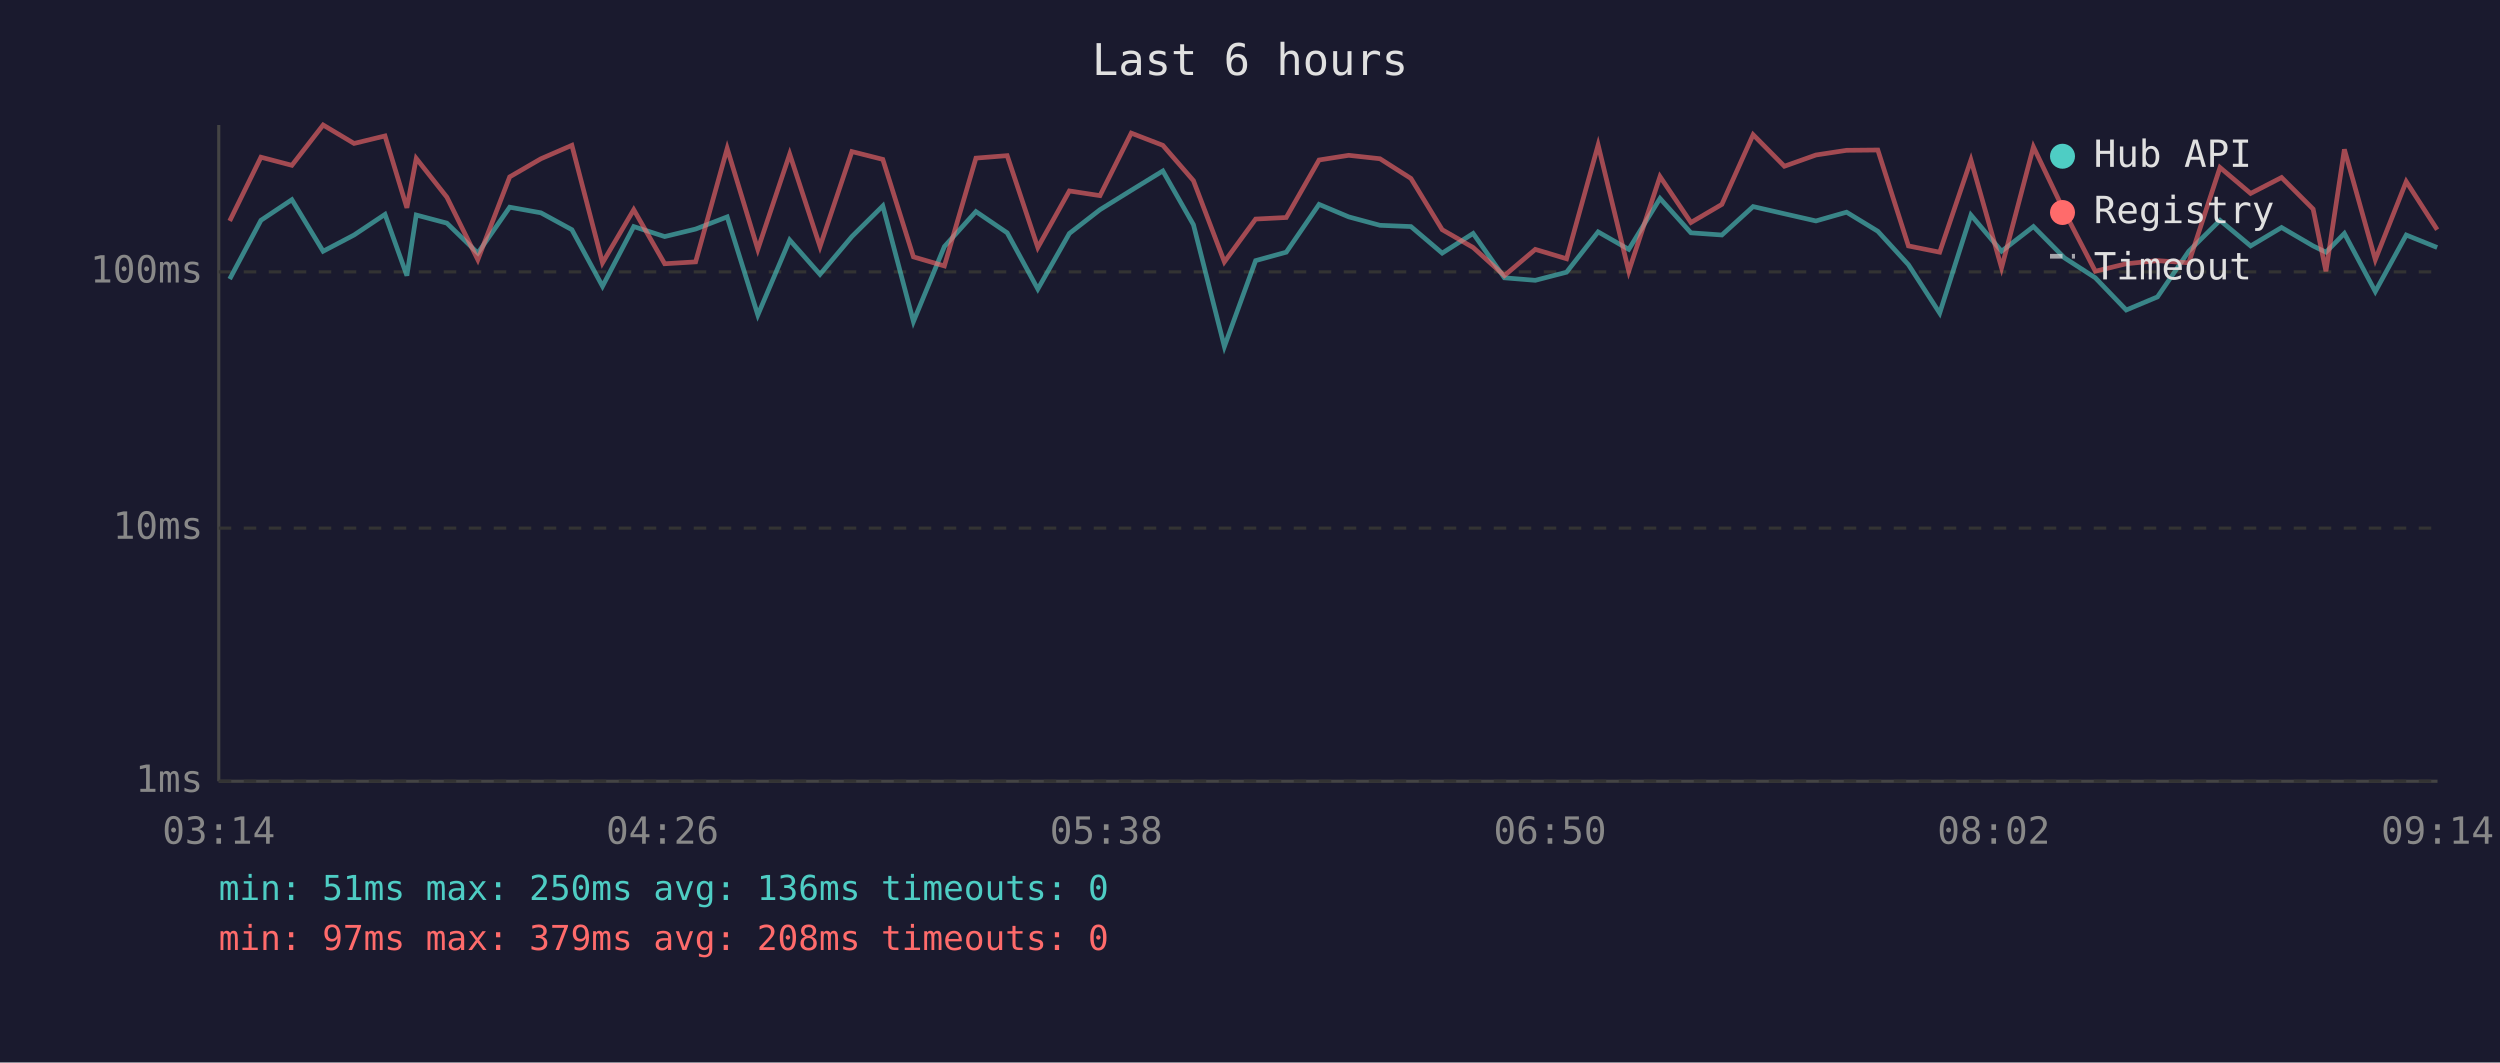
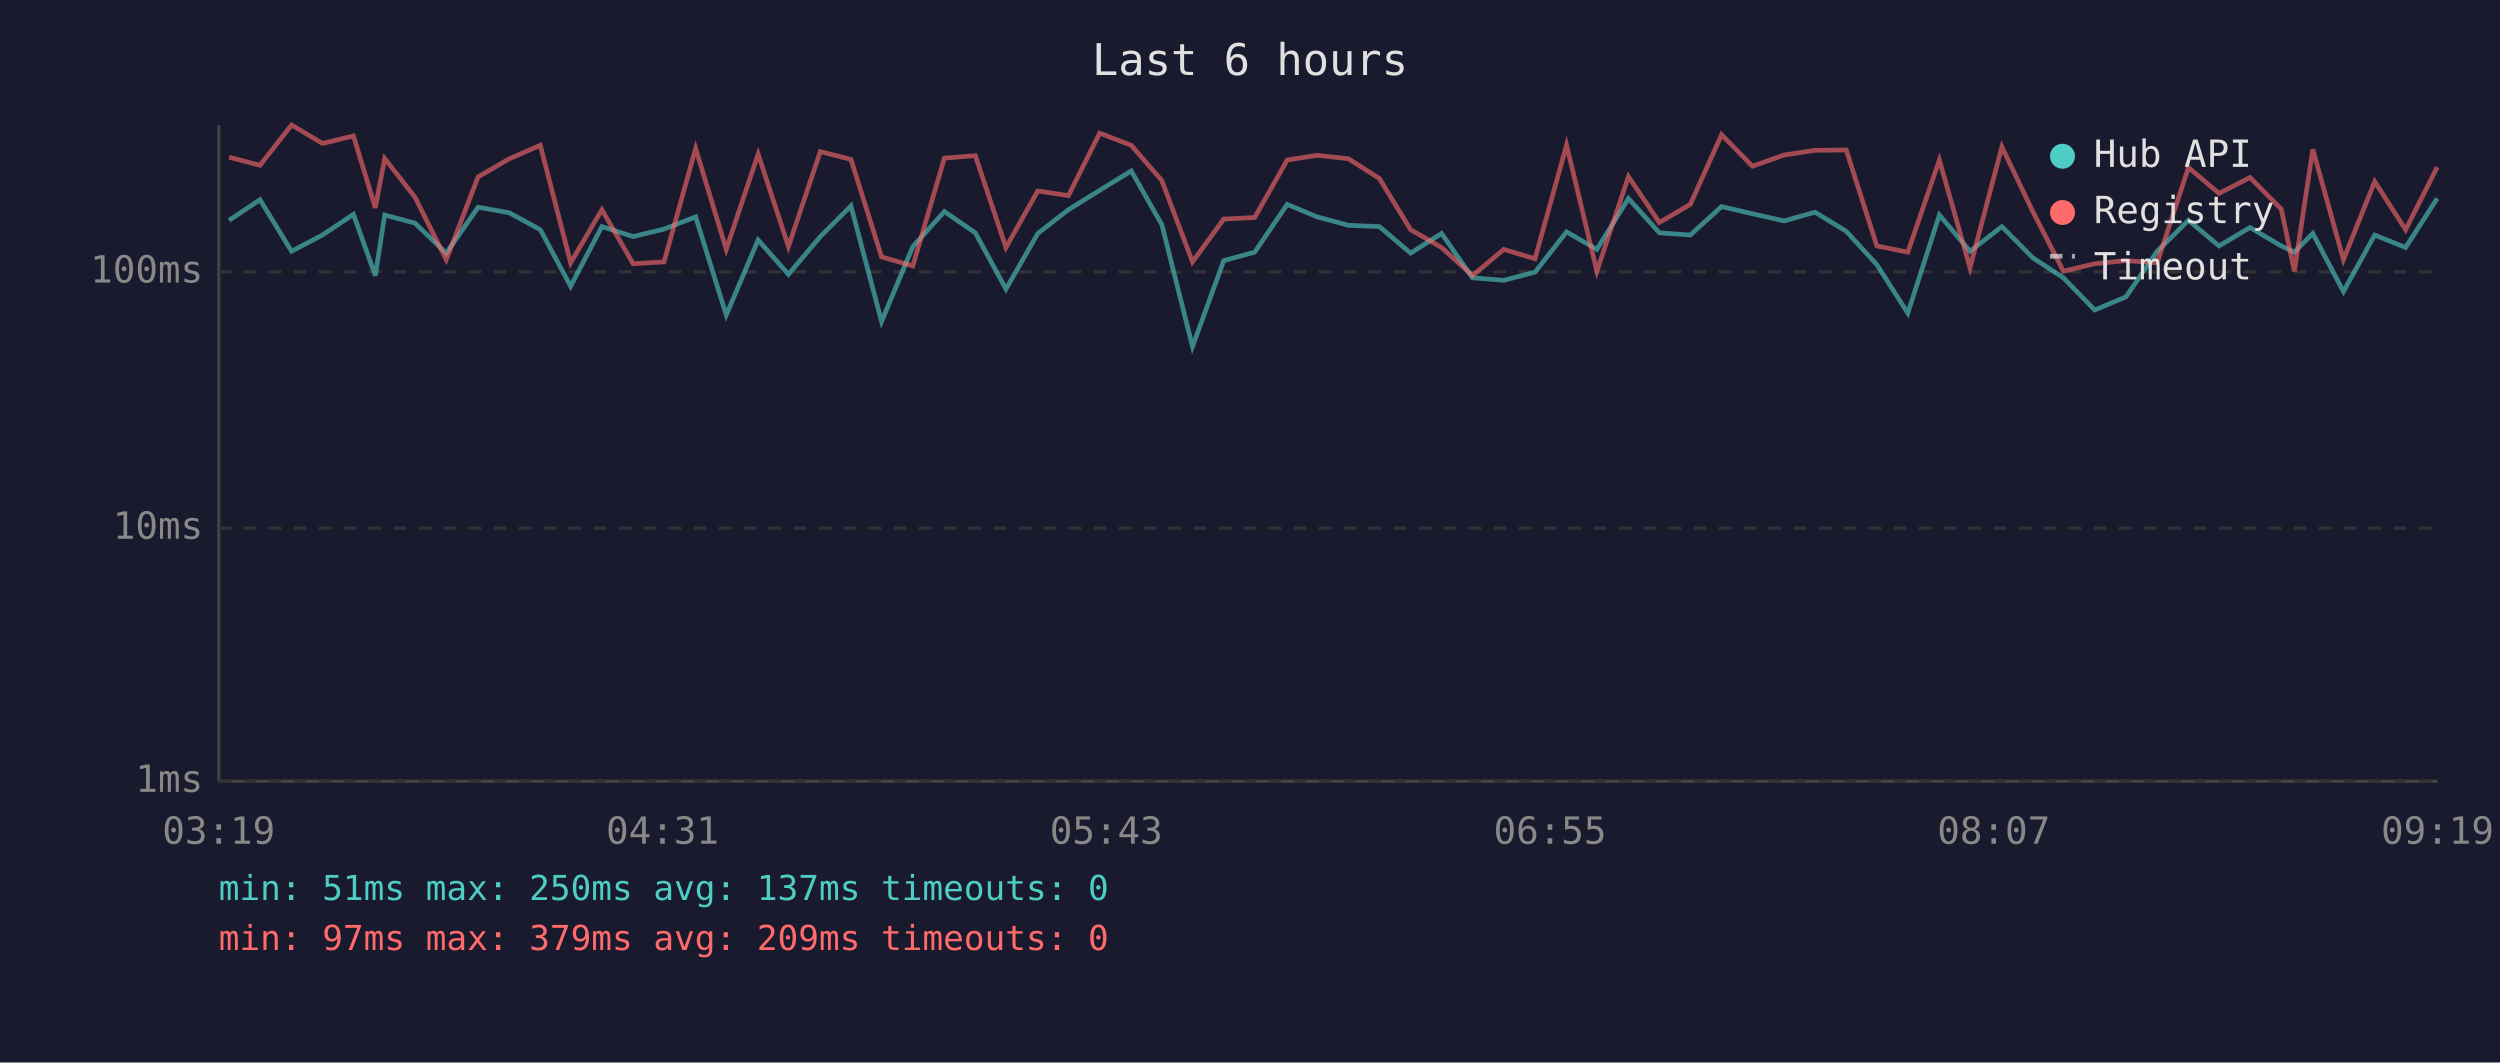
<svg xmlns="http://www.w3.org/2000/svg" viewBox="0 0 800 340" font-family="monospace" font-size="12">
  <rect width="800" height="340" fill="#1a1a2e" />
  <text x="400" y="24" fill="#e0e0e0" font-size="14" text-anchor="middle">Last 6 hours</text>
  <line x1="70" y1="40" x2="70" y2="250" stroke="#444" stroke-width="1" />
  <line x1="70" y1="250" x2="780" y2="250" stroke="#444" stroke-width="1" />
  <line x1="70" y1="250" x2="780" y2="250" stroke="#333" stroke-width="1" stroke-dasharray="4" />
  <text x="65" y="250" fill="#888" text-anchor="end" dominant-baseline="middle">1ms</text>
  <line x1="70" y1="169" x2="780" y2="169" stroke="#333" stroke-width="1" stroke-dasharray="4" />
  <text x="65" y="169" fill="#888" text-anchor="end" dominant-baseline="middle">10ms</text>
  <line x1="70" y1="87" x2="780" y2="87" stroke="#333" stroke-width="1" stroke-dasharray="4" />
  <text x="65" y="87" fill="#888" text-anchor="end" dominant-baseline="middle">100ms</text>
-   <text x="70" y="270" fill="#888" text-anchor="middle">03:14</text>
-   <text x="212" y="270" fill="#888" text-anchor="middle">04:26</text>
-   <text x="354" y="270" fill="#888" text-anchor="middle">05:38</text>
-   <text x="496" y="270" fill="#888" text-anchor="middle">06:50</text>
-   <text x="638" y="270" fill="#888" text-anchor="middle">08:02</text>
-   <text x="780" y="270" fill="#888" text-anchor="middle">09:14</text>
-   <polyline points="73.5,89.3 83.5,70.5 93.4,63.9 103.4,80.4 113.3,75.2 123.2,68.6 130.2,88.2 133.2,68.8 143.0,71.4 152.9,81.0 163.1,66.3 173.1,68.1 183.0,73.5 192.8,91.6 202.8,72.5 212.7,75.7 222.6,73.3 232.7,69.4 242.5,100.8 252.7,76.8 262.4,87.8 272.6,75.7 282.5,65.9 292.3,102.9 302.2,78.9 312.3,67.7 322.3,74.5 332.1,92.5 342.2,74.7 352.0,67.1 362.0,60.9 372.1,54.7 381.9,71.9 391.8,110.9 401.8,83.4 411.6,80.7 422.1,65.4 431.6,69.4 441.6,72.1 451.5,72.5 461.5,81.0 471.4,74.7 481.4,88.9 491.3,89.7 501.3,87.1 511.4,74.2 521.2,79.8 531.2,63.5 541.1,74.5 551.0,75.2 561.0,66.1 571.0,68.4 581.1,70.7 590.9,67.9 600.9,74.0 610.7,84.7 620.7,100.2 630.7,68.8 640.5,80.4 650.7,72.5 660.6,82.5 670.5,88.9 680.4,99.2 690.4,95.0 700.4,80.4 710.4,70.5 720.2,78.7 730.1,72.8 740.2,78.7 744.3,80.7 750.2,74.7 760.1,93.3 770.0,75.2 779.9,79.2" fill="none" stroke="#4ecdc4" stroke-width="1.5" opacity="0.6" />
-   <polyline points="73.5,70.7 83.5,50.3 93.4,52.9 103.4,40.0 113.3,45.9 123.2,43.5 130.2,66.5 133.2,50.7 143.0,63.1 152.9,83.1 163.1,56.6 173.1,50.8 183.0,46.5 192.8,84.1 202.8,67.1 212.7,84.4 222.6,83.8 232.7,47.5 242.5,79.8 252.7,49.3 262.4,78.9 272.6,48.5 282.5,51.0 292.3,82.2 302.2,85.1 312.3,50.6 322.3,49.8 332.1,79.2 342.2,61.1 352.0,62.6 362.0,42.6 372.1,46.5 381.9,57.8 391.8,83.8 401.8,70.1 411.6,69.6 422.1,51.2 431.6,49.7 441.6,50.8 451.5,57.1 461.5,73.5 471.4,79.2 481.4,88.2 491.3,79.8 501.3,82.8 511.4,46.4 521.2,86.8 531.2,56.5 541.1,71.2 551.0,65.4 561.0,43.1 571.0,53.2 581.1,49.6 590.9,48.1 600.9,48.0 610.7,78.7 620.7,80.7 630.7,51.2 640.5,85.7 650.7,47.0 660.6,67.7 670.5,86.8 680.4,84.4 690.4,83.4 700.4,84.1 710.4,53.6 720.2,61.9 730.1,56.8 740.2,66.9 744.3,86.8 750.2,47.8 760.1,83.1 770.0,58.1 779.9,73.5" fill="none" stroke="#ff6b6b" stroke-width="1.5" opacity="0.6" />
+   <text x="70" y="270" fill="#888" text-anchor="middle">03:19</text>
+   <text x="212" y="270" fill="#888" text-anchor="middle">04:31</text>
+   <text x="354" y="270" fill="#888" text-anchor="middle">05:43</text>
+   <text x="496" y="270" fill="#888" text-anchor="middle">06:55</text>
+   <text x="638" y="270" fill="#888" text-anchor="middle">08:07</text>
+   <text x="780" y="270" fill="#888" text-anchor="middle">09:19</text>
+   <polyline points="73.3,70.5 83.2,63.9 93.3,80.4 103.2,75.2 113.1,68.6 120.1,88.2 123.1,68.8 132.8,71.4 142.8,81.0 153.0,66.3 163.0,68.1 172.9,73.5 182.6,91.6 192.6,72.5 202.6,75.7 212.5,73.3 222.6,69.4 232.4,100.8 242.6,76.8 252.3,87.8 262.5,75.7 272.3,65.9 282.1,102.9 292.1,78.9 302.2,67.7 312.1,74.5 321.9,92.5 332.1,74.7 341.9,67.1 351.9,60.9 362.0,54.7 371.8,71.9 381.6,110.9 391.6,83.4 401.5,80.7 411.9,65.4 421.5,69.4 431.5,72.1 441.4,72.5 451.4,81.0 461.3,74.7 471.2,88.9 481.2,89.7 491.2,87.1 501.3,74.2 511.0,79.8 521.1,63.5 531.0,74.5 540.9,75.2 550.9,66.1 560.8,68.4 570.9,70.7 580.8,67.9 590.8,74.0 600.6,84.7 610.5,100.2 620.6,68.8 630.4,80.4 640.6,72.5 650.5,82.5 660.3,88.9 670.3,99.2 680.3,95.0 690.3,80.4 700.3,70.5 710.1,78.7 720.0,72.8 730.0,78.7 734.2,80.7 740.1,74.7 749.9,93.3 759.9,75.2 769.8,79.2 779.9,63.5" fill="none" stroke="#4ecdc4" stroke-width="1.5" opacity="0.6" />
+   <polyline points="73.3,50.3 83.2,52.9 93.3,40.0 103.2,45.9 113.1,43.5 120.1,66.5 123.1,50.7 132.8,63.1 142.8,83.1 153.0,56.6 163.0,50.8 172.9,46.5 182.6,84.1 192.6,67.1 202.6,84.4 212.5,83.8 222.6,47.5 232.4,79.8 242.6,49.3 252.3,78.9 262.5,48.5 272.3,51.0 282.1,82.2 292.1,85.1 302.2,50.6 312.1,49.8 321.9,79.2 332.1,61.1 341.9,62.6 351.9,42.6 362.0,46.5 371.8,57.8 381.6,83.8 391.6,70.1 401.5,69.6 411.9,51.2 421.5,49.7 431.5,50.8 441.4,57.1 451.4,73.5 461.3,79.2 471.2,88.2 481.2,79.8 491.2,82.8 501.3,46.4 511.0,86.8 521.1,56.5 531.0,71.2 540.9,65.4 550.9,43.1 560.8,53.2 570.9,49.6 580.8,48.1 590.8,48.0 600.6,78.7 610.5,80.7 620.6,51.2 630.4,85.7 640.6,47.0 650.5,67.7 660.3,86.8 670.3,84.4 680.3,83.4 690.3,84.1 700.3,53.6 710.1,61.9 720.0,56.8 730.0,66.9 734.2,86.8 740.1,47.8 749.9,83.1 759.9,58.1 769.8,73.5 779.9,53.5" fill="none" stroke="#ff6b6b" stroke-width="1.5" opacity="0.6" />
  <circle cx="660" cy="50" r="4" fill="#4ecdc4" />
  <text x="670" y="50" fill="#e0e0e0" dominant-baseline="middle">Hub API</text>
  <circle cx="660" cy="68" r="4" fill="#ff6b6b" />
  <text x="670" y="68" fill="#e0e0e0" dominant-baseline="middle">Registry</text>
  <line x1="656" y1="82" x2="664" y2="82" stroke="#e0e0e0" stroke-width="1.5" stroke-dasharray="4,3" opacity="0.7" />
  <text x="670" y="86" fill="#e0e0e0" dominant-baseline="middle">Timeout</text>
-   <text x="70" y="288" fill="#4ecdc4" font-size="11">min: 51ms  max: 250ms  avg: 136ms  timeouts: 0</text>
-   <text x="70" y="304" fill="#ff6b6b" font-size="11">min: 97ms  max: 379ms  avg: 208ms  timeouts: 0</text>
+   <text x="70" y="288" fill="#4ecdc4" font-size="11">min: 51ms  max: 250ms  avg: 137ms  timeouts: 0</text>
+   <text x="70" y="304" fill="#ff6b6b" font-size="11">min: 97ms  max: 379ms  avg: 209ms  timeouts: 0</text>
</svg>
